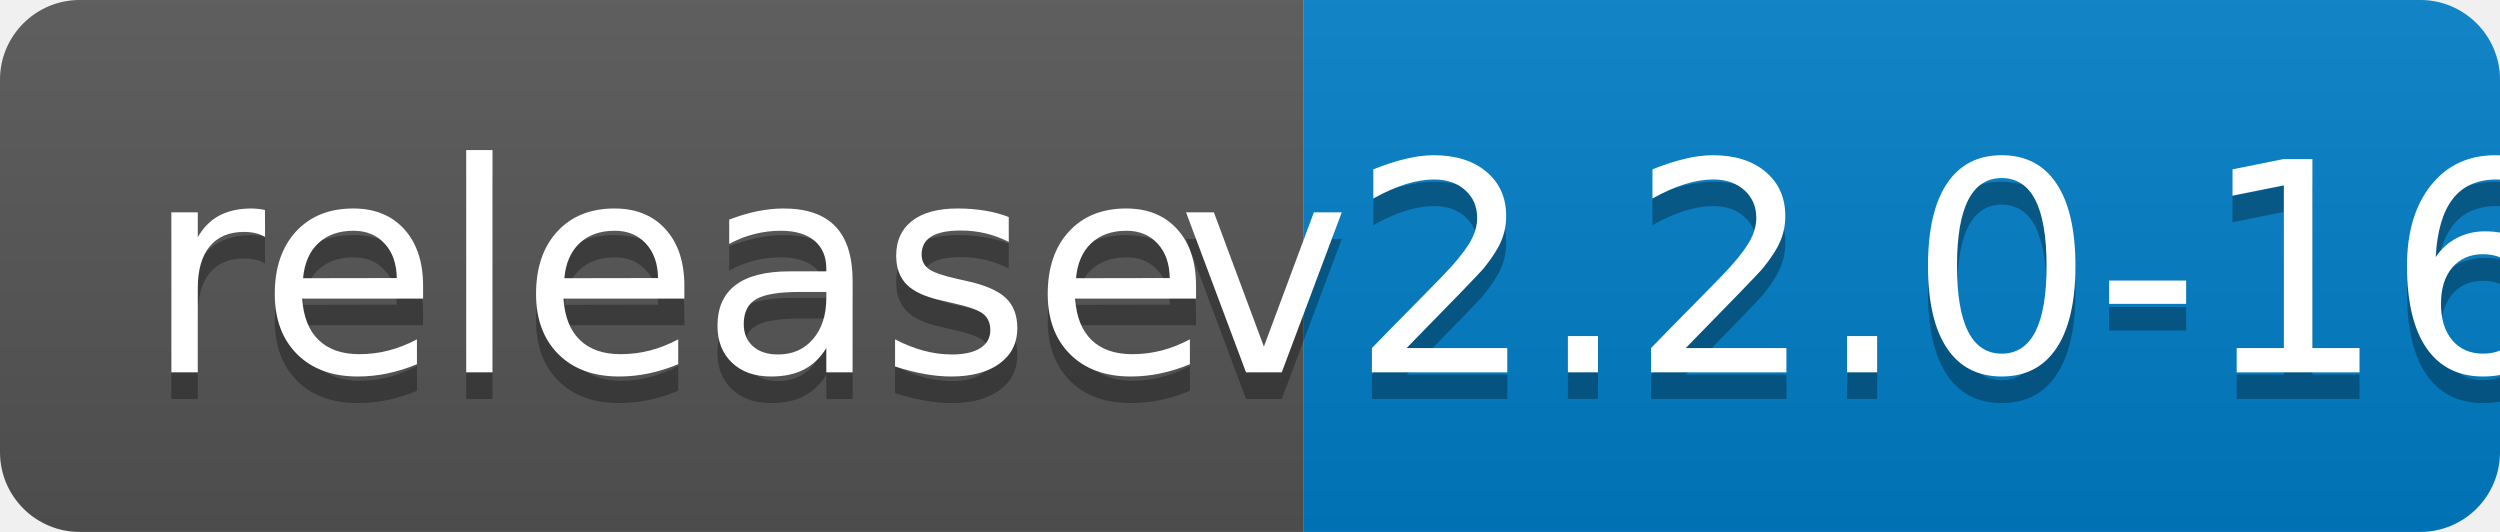
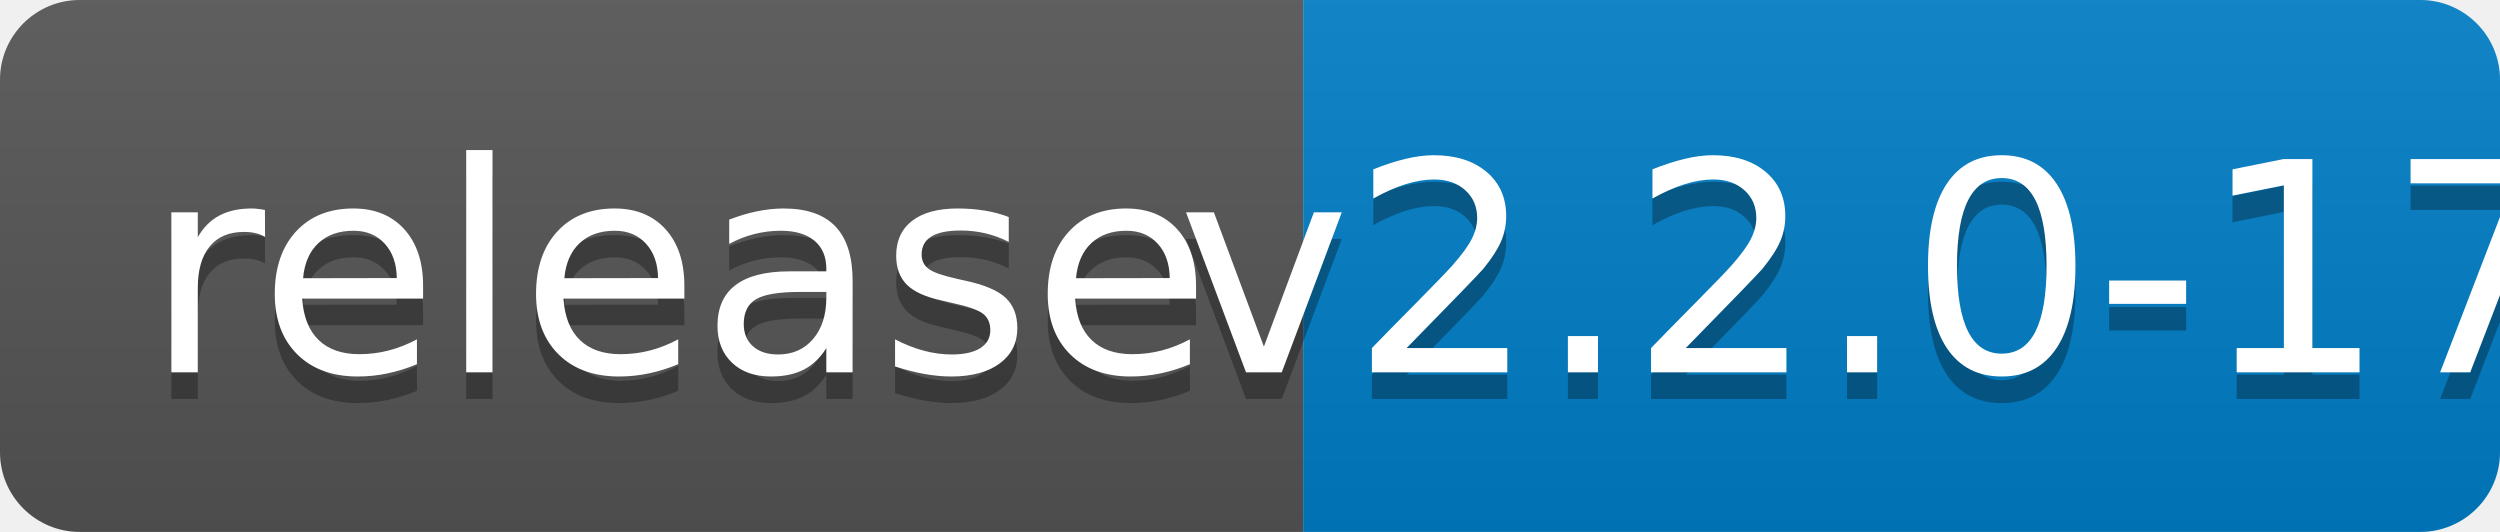
<svg xmlns="http://www.w3.org/2000/svg" width="94" height="20">
  <linearGradient id="b" x2="0" y2="100%">
    <stop offset="0" stop-color="#bbb" stop-opacity=".1" />
    <stop offset="1" stop-opacity=".1" />
  </linearGradient>
  <clipPath id="a">
    <rect width="94" height="20" rx="3" fill="#fff" />
  </clipPath>
  <g clip-path="url(#a)">
    <path fill="#555" d="M0 0h49v20H0z" />
    <path fill="#007ec6" d="M49 0h45v20H49z" />
    <path fill="url(#b)" d="M0 0h94v20H0z" />
  </g>
  <g fill="#fff" text-anchor="middle" font-family="DejaVu Sans,Verdana,Geneva,sans-serif" font-size="110">
    <text x="255" y="150" fill="#010101" fill-opacity=".3" transform="scale(.1)" textLength="390">release</text>
    <text x="255" y="140" transform="scale(.1)" textLength="390">release</text>
-     <text x="705" y="150" fill="#010101" fill-opacity=".3" transform="scale(.1)" textLength="350">v2.2.0-16</text>
-     <text x="705" y="140" transform="scale(.1)" textLength="350">v2.2.0-16</text>
+     <text x="705" y="150" fill="#010101" fill-opacity=".3" transform="scale(.1)" textLength="350">v2.2.0-17</text>
+     <text x="705" y="140" transform="scale(.1)" textLength="350">v2.2.0-17</text>
  </g>
</svg>
